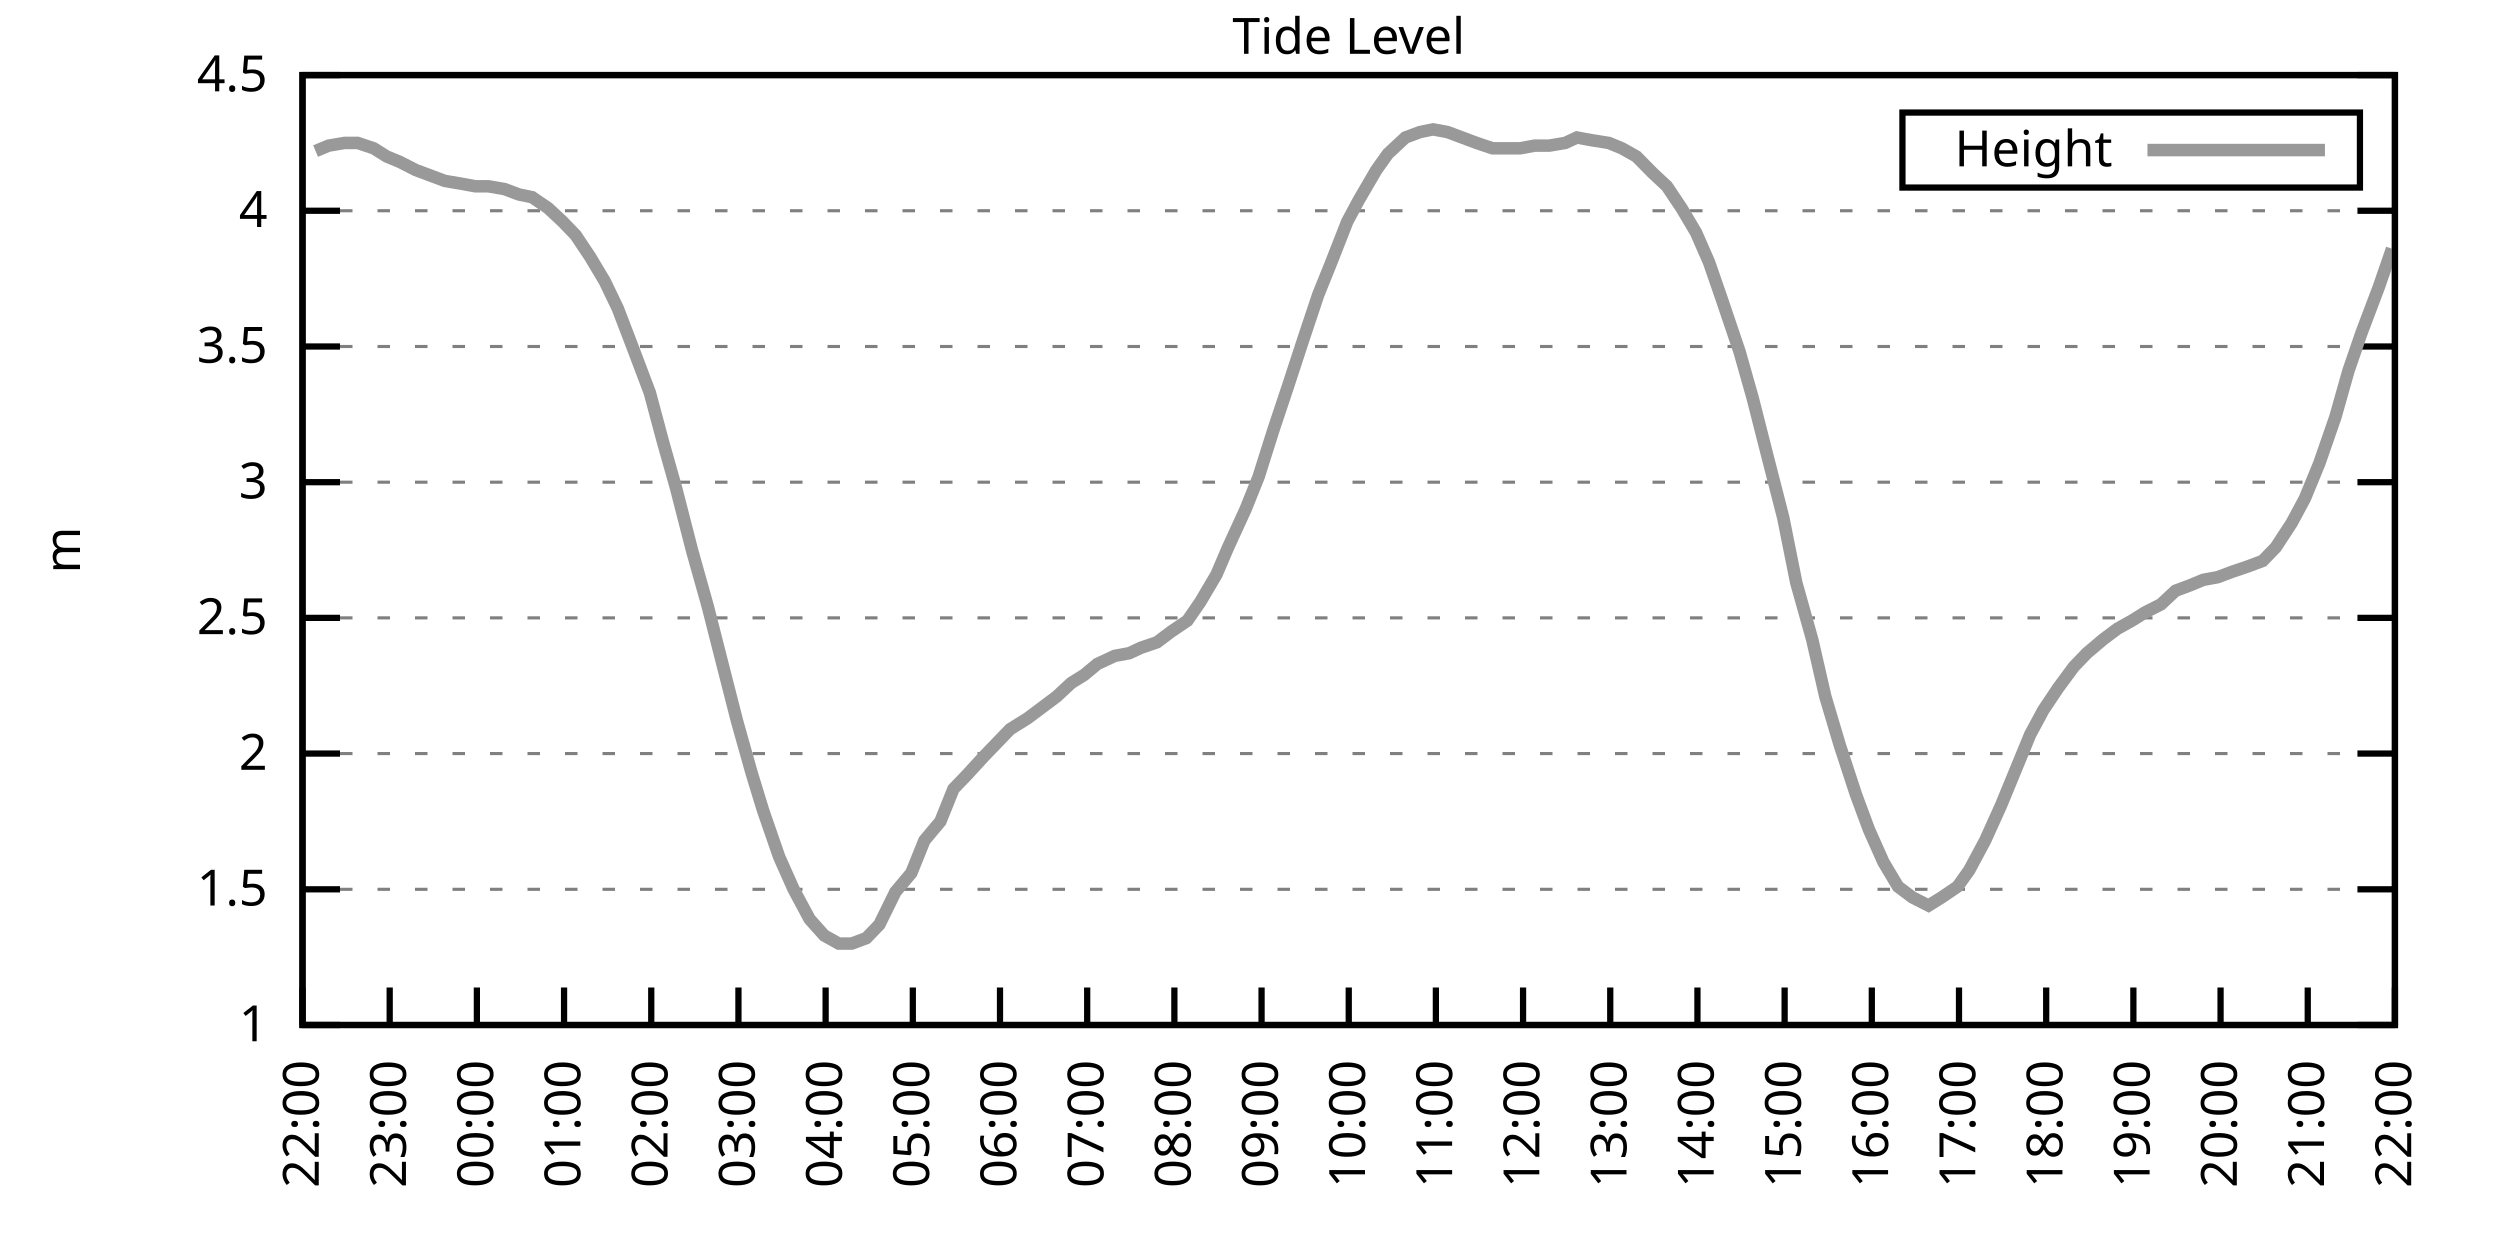
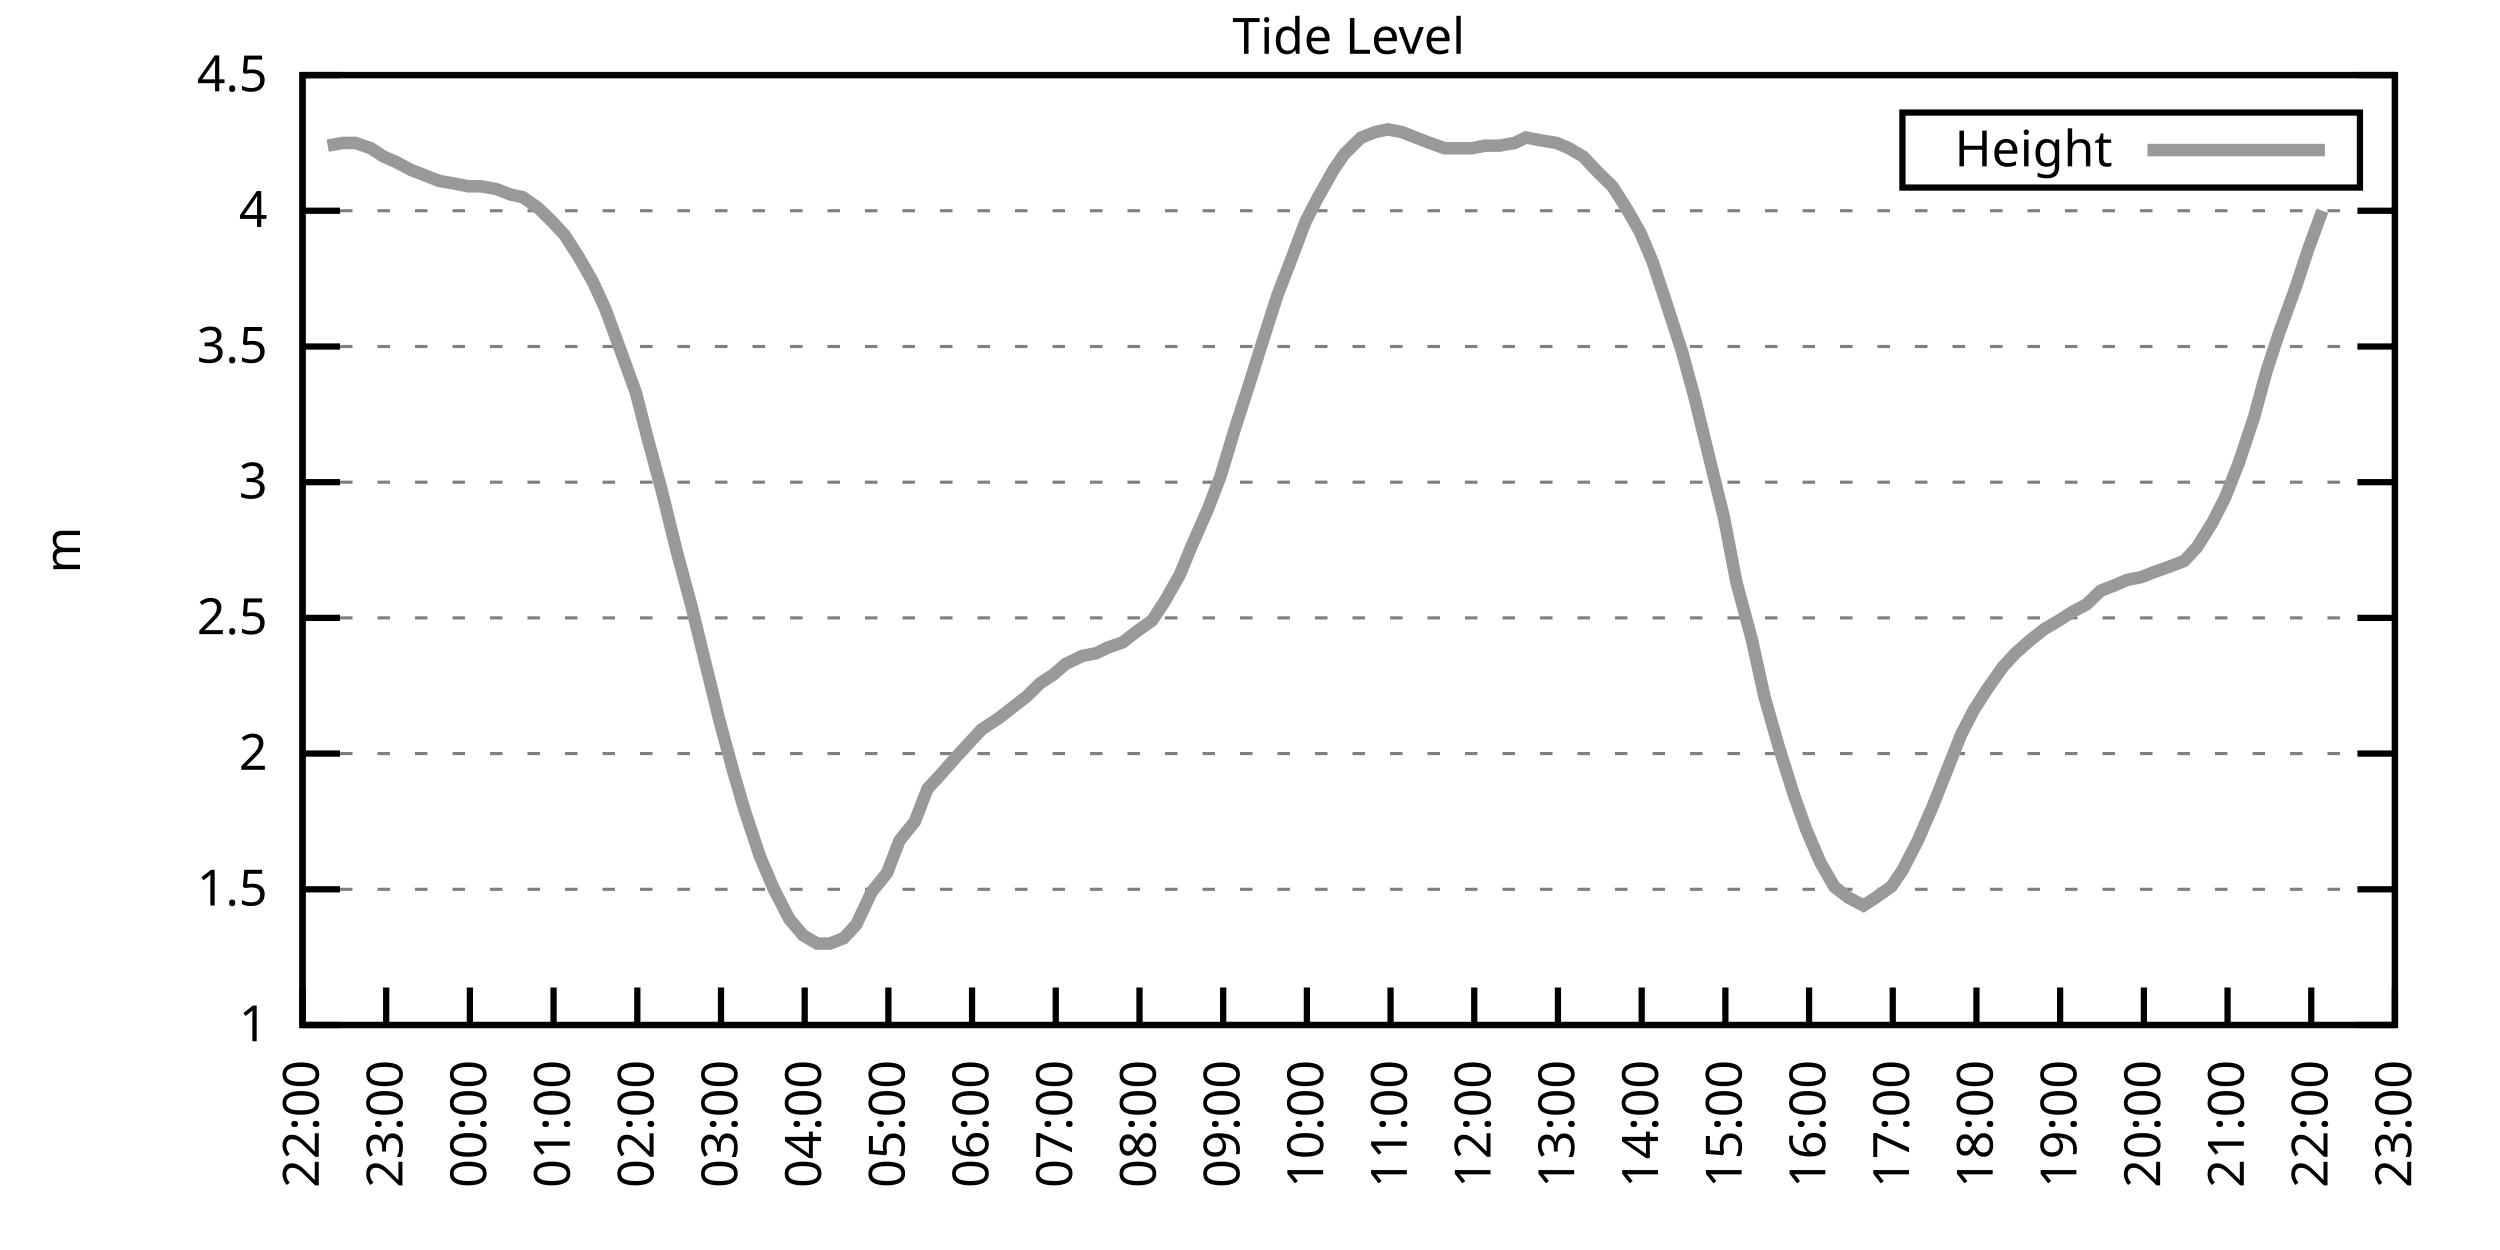
<svg xmlns="http://www.w3.org/2000/svg" xmlns:xlink="http://www.w3.org/1999/xlink" width="400" height="200" viewBox="0 0 400 200">
  <g id="gnuplot_canvas">
    <rect x="0" y="0" width="400" height="200" fill="none" />
    <defs>
      <circle id="gpDot" r="0.5" stroke-width="0.5" stroke="currentColor" />
      <path id="gpPt0" stroke-width="0.333" stroke="currentColor" d="M-1,0 h2 M0,-1 v2" />
      <path id="gpPt1" stroke-width="0.333" stroke="currentColor" d="M-1,-1 L1,1 M1,-1 L-1,1" />
      <path id="gpPt2" stroke-width="0.333" stroke="currentColor" d="M-1,0 L1,0 M0,-1 L0,1 M-1,-1 L1,1 M-1,1 L1,-1" />
      <rect id="gpPt3" stroke-width="0.333" stroke="currentColor" x="-1" y="-1" width="2" height="2" />
      <rect id="gpPt4" stroke-width="0.333" stroke="currentColor" fill="currentColor" x="-1" y="-1" width="2" height="2" />
      <circle id="gpPt5" stroke-width="0.333" stroke="currentColor" cx="0" cy="0" r="1" />
      <use xlink:href="#gpPt5" id="gpPt6" fill="currentColor" stroke="none" />
      <path id="gpPt7" stroke-width="0.333" stroke="currentColor" d="M0,-1.33 L-1.33,0.67 L1.33,0.67 z" />
      <use xlink:href="#gpPt7" id="gpPt8" fill="currentColor" stroke="none" />
      <use xlink:href="#gpPt7" id="gpPt9" stroke="currentColor" transform="rotate(180)" />
      <use xlink:href="#gpPt9" id="gpPt10" fill="currentColor" stroke="none" />
      <use xlink:href="#gpPt3" id="gpPt11" stroke="currentColor" transform="rotate(45)" />
      <use xlink:href="#gpPt11" id="gpPt12" fill="currentColor" stroke="none" />
      <path id="gpPt13" stroke-width="0.333" stroke="currentColor" d="M0,1.330 L1.265,0.411 L0.782,-1.067 L-0.782,-1.076 L-1.265,0.411 z" />
      <use xlink:href="#gpPt13" id="gpPt14" fill="currentColor" stroke="none" />
      <filter id="textbox" filterUnits="objectBoundingBox" x="0" y="0" height="1" width="1">
        <feFlood flood-color="white" flood-opacity="1" result="bgnd" />
        <feComposite in="SourceGraphic" in2="bgnd" operator="atop" />
      </filter>
      <filter id="greybox" filterUnits="objectBoundingBox" x="0" y="0" height="1" width="1">
        <feFlood flood-color="lightgrey" flood-opacity="1" result="grey" />
        <feComposite in="SourceGraphic" in2="grey" operator="atop" />
      </filter>
    </defs>
    <g fill="none" color="white" stroke="currentColor" stroke-width="1.00" stroke-linecap="butt" stroke-linejoin="miter">
</g>
    <g fill="none" color="black" stroke="currentColor" stroke-width="1.00" stroke-linecap="butt" stroke-linejoin="miter">
      <g stroke="none" shape-rendering="crispEdges">
        <polygon fill="rgb(255, 255, 255)" points="48.40,164.00 383.18,164.00 383.18,12.02 48.40,12.02 " />
      </g>
    </g>
    <g fill="none" color="black" stroke="currentColor" stroke-width="1.00" stroke-linecap="butt" stroke-linejoin="miter">
</g>
    <g fill="none" color="black" stroke="black" stroke-width="0.50" stroke-linecap="butt" stroke-linejoin="miter">
</g>
    <g fill="none" color="gray" stroke="currentColor" stroke-width="0.50" stroke-linecap="butt" stroke-linejoin="miter">
      <path stroke="gray" stroke-dasharray="2,4" class="gridline" d="M48.40,164.00 L383.19,164.00  " />
    </g>
    <g fill="none" color="gray" stroke="gray" stroke-width="1.00" stroke-linecap="butt" stroke-linejoin="miter">
</g>
    <g fill="none" color="black" stroke="currentColor" stroke-width="1.00" stroke-linecap="butt" stroke-linejoin="miter">
      <path stroke="black" d="M48.40,164.00 L54.40,164.00 M383.19,164.00 L377.19,164.00  " />
      <g transform="translate(42.80,166.60)" stroke="none" fill="black" font-family="Sans" font-size="8.00" text-anchor="end">
        <text>
          <tspan font-family="Sans"> 1</tspan>
        </text>
      </g>
    </g>
    <g fill="none" color="black" stroke="currentColor" stroke-width="1.00" stroke-linecap="butt" stroke-linejoin="miter">
</g>
    <g fill="none" color="black" stroke="black" stroke-width="0.50" stroke-linecap="butt" stroke-linejoin="miter">
</g>
    <g fill="none" color="gray" stroke="currentColor" stroke-width="0.50" stroke-linecap="butt" stroke-linejoin="miter">
      <path stroke="gray" stroke-dasharray="2,4" class="gridline" d="M48.40,142.29 L383.19,142.29  " />
    </g>
    <g fill="none" color="gray" stroke="gray" stroke-width="1.00" stroke-linecap="butt" stroke-linejoin="miter">
</g>
    <g fill="none" color="black" stroke="currentColor" stroke-width="1.00" stroke-linecap="butt" stroke-linejoin="miter">
      <path stroke="black" d="M48.40,142.29 L54.40,142.29 M383.19,142.29 L377.19,142.29  " />
      <g transform="translate(42.80,144.89)" stroke="none" fill="black" font-family="Sans" font-size="8.00" text-anchor="end">
        <text>
          <tspan font-family="Sans"> 1.5</tspan>
        </text>
      </g>
    </g>
    <g fill="none" color="black" stroke="currentColor" stroke-width="1.00" stroke-linecap="butt" stroke-linejoin="miter">
</g>
    <g fill="none" color="black" stroke="black" stroke-width="0.50" stroke-linecap="butt" stroke-linejoin="miter">
</g>
    <g fill="none" color="gray" stroke="currentColor" stroke-width="0.50" stroke-linecap="butt" stroke-linejoin="miter">
      <path stroke="gray" stroke-dasharray="2,4" class="gridline" d="M48.40,120.57 L383.19,120.57  " />
    </g>
    <g fill="none" color="gray" stroke="gray" stroke-width="1.00" stroke-linecap="butt" stroke-linejoin="miter">
</g>
    <g fill="none" color="black" stroke="currentColor" stroke-width="1.00" stroke-linecap="butt" stroke-linejoin="miter">
      <path stroke="black" d="M48.40,120.57 L54.40,120.57 M383.19,120.57 L377.19,120.57  " />
      <g transform="translate(42.80,123.17)" stroke="none" fill="black" font-family="Sans" font-size="8.00" text-anchor="end">
        <text>
          <tspan font-family="Sans"> 2</tspan>
        </text>
      </g>
    </g>
    <g fill="none" color="black" stroke="currentColor" stroke-width="1.00" stroke-linecap="butt" stroke-linejoin="miter">
</g>
    <g fill="none" color="black" stroke="black" stroke-width="0.50" stroke-linecap="butt" stroke-linejoin="miter">
</g>
    <g fill="none" color="gray" stroke="currentColor" stroke-width="0.50" stroke-linecap="butt" stroke-linejoin="miter">
      <path stroke="gray" stroke-dasharray="2,4" class="gridline" d="M48.40,98.86 L383.19,98.86  " />
    </g>
    <g fill="none" color="gray" stroke="gray" stroke-width="1.00" stroke-linecap="butt" stroke-linejoin="miter">
</g>
    <g fill="none" color="black" stroke="currentColor" stroke-width="1.00" stroke-linecap="butt" stroke-linejoin="miter">
      <path stroke="black" d="M48.40,98.86 L54.40,98.86 M383.19,98.86 L377.19,98.86  " />
      <g transform="translate(42.80,101.46)" stroke="none" fill="black" font-family="Sans" font-size="8.00" text-anchor="end">
        <text>
          <tspan font-family="Sans"> 2.5</tspan>
        </text>
      </g>
    </g>
    <g fill="none" color="black" stroke="currentColor" stroke-width="1.00" stroke-linecap="butt" stroke-linejoin="miter">
</g>
    <g fill="none" color="black" stroke="black" stroke-width="0.50" stroke-linecap="butt" stroke-linejoin="miter">
</g>
    <g fill="none" color="gray" stroke="currentColor" stroke-width="0.50" stroke-linecap="butt" stroke-linejoin="miter">
      <path stroke="gray" stroke-dasharray="2,4" class="gridline" d="M48.40,77.15 L383.19,77.15  " />
    </g>
    <g fill="none" color="gray" stroke="gray" stroke-width="1.00" stroke-linecap="butt" stroke-linejoin="miter">
</g>
    <g fill="none" color="black" stroke="currentColor" stroke-width="1.00" stroke-linecap="butt" stroke-linejoin="miter">
      <path stroke="black" d="M48.40,77.15 L54.40,77.15 M383.19,77.15 L377.19,77.15  " />
      <g transform="translate(42.80,79.75)" stroke="none" fill="black" font-family="Sans" font-size="8.00" text-anchor="end">
        <text>
          <tspan font-family="Sans"> 3</tspan>
        </text>
      </g>
    </g>
    <g fill="none" color="black" stroke="currentColor" stroke-width="1.00" stroke-linecap="butt" stroke-linejoin="miter">
</g>
    <g fill="none" color="black" stroke="black" stroke-width="0.50" stroke-linecap="butt" stroke-linejoin="miter">
</g>
    <g fill="none" color="gray" stroke="currentColor" stroke-width="0.50" stroke-linecap="butt" stroke-linejoin="miter">
      <path stroke="gray" stroke-dasharray="2,4" class="gridline" d="M48.40,55.44 L383.19,55.44  " />
    </g>
    <g fill="none" color="gray" stroke="gray" stroke-width="1.00" stroke-linecap="butt" stroke-linejoin="miter">
</g>
    <g fill="none" color="black" stroke="currentColor" stroke-width="1.00" stroke-linecap="butt" stroke-linejoin="miter">
      <path stroke="black" d="M48.40,55.44 L54.40,55.44 M383.19,55.44 L377.19,55.44  " />
      <g transform="translate(42.80,58.04)" stroke="none" fill="black" font-family="Sans" font-size="8.00" text-anchor="end">
        <text>
          <tspan font-family="Sans"> 3.5</tspan>
        </text>
      </g>
    </g>
    <g fill="none" color="black" stroke="currentColor" stroke-width="1.00" stroke-linecap="butt" stroke-linejoin="miter">
</g>
    <g fill="none" color="black" stroke="black" stroke-width="0.50" stroke-linecap="butt" stroke-linejoin="miter">
</g>
    <g fill="none" color="gray" stroke="currentColor" stroke-width="0.50" stroke-linecap="butt" stroke-linejoin="miter">
      <path stroke="gray" stroke-dasharray="2,4" class="gridline" d="M48.40,33.72 L383.19,33.72  " />
    </g>
    <g fill="none" color="gray" stroke="gray" stroke-width="1.00" stroke-linecap="butt" stroke-linejoin="miter">
</g>
    <g fill="none" color="black" stroke="currentColor" stroke-width="1.00" stroke-linecap="butt" stroke-linejoin="miter">
      <path stroke="black" d="M48.40,33.72 L54.40,33.72 M383.19,33.72 L377.19,33.72  " />
      <g transform="translate(42.80,36.32)" stroke="none" fill="black" font-family="Sans" font-size="8.00" text-anchor="end">
        <text>
          <tspan font-family="Sans"> 4</tspan>
        </text>
      </g>
    </g>
    <g fill="none" color="black" stroke="currentColor" stroke-width="1.00" stroke-linecap="butt" stroke-linejoin="miter">
</g>
    <g fill="none" color="black" stroke="black" stroke-width="0.50" stroke-linecap="butt" stroke-linejoin="miter">
</g>
    <g fill="none" color="gray" stroke="currentColor" stroke-width="0.50" stroke-linecap="butt" stroke-linejoin="miter">
      <path stroke="gray" stroke-dasharray="2,4" class="gridline" d="M48.40,12.01 L383.19,12.01  " />
    </g>
    <g fill="none" color="gray" stroke="gray" stroke-width="1.00" stroke-linecap="butt" stroke-linejoin="miter">
</g>
    <g fill="none" color="black" stroke="currentColor" stroke-width="1.00" stroke-linecap="butt" stroke-linejoin="miter">
      <path stroke="black" d="M48.40,12.01 L54.40,12.01 M383.19,12.01 L377.19,12.01  " />
      <g transform="translate(42.80,14.61)" stroke="none" fill="black" font-family="Sans" font-size="8.00" text-anchor="end">
        <text>
          <tspan font-family="Sans"> 4.5</tspan>
        </text>
      </g>
    </g>
    <g fill="none" color="black" stroke="currentColor" stroke-width="1.00" stroke-linecap="butt" stroke-linejoin="miter">
      <path stroke="black" d="M48.40,164.00 L48.40,158.00  " />
      <g transform="translate(51.00,169.60) rotate(270.00)" stroke="none" fill="black" font-family="Sans" font-size="8.00" text-anchor="end">
        <text>
          <tspan font-family="Sans">22:00</tspan>
        </text>
      </g>
    </g>
    <g fill="none" color="black" stroke="currentColor" stroke-width="1.00" stroke-linecap="butt" stroke-linejoin="miter">
-       <path stroke="black" d="M62.35,164.00 L62.35,158.00  " />
-       <g transform="translate(64.95,169.60) rotate(270.00)" stroke="none" fill="black" font-family="Sans" font-size="8.00" text-anchor="end">
+       <path stroke="black" d="M61.79,164.00 L61.79,158.00  " />
+       <g transform="translate(64.39,169.60) rotate(270.00)" stroke="none" fill="black" font-family="Sans" font-size="8.00" text-anchor="end">
        <text>
          <tspan font-family="Sans">23:00</tspan>
        </text>
      </g>
    </g>
    <g fill="none" color="black" stroke="currentColor" stroke-width="1.00" stroke-linecap="butt" stroke-linejoin="miter">
-       <path stroke="black" d="M76.30,164.00 L76.30,158.00  " />
-       <g transform="translate(78.90,169.60) rotate(270.00)" stroke="none" fill="black" font-family="Sans" font-size="8.00" text-anchor="end">
+       <path stroke="black" d="M75.18,164.00 L75.18,158.00  " />
+       <g transform="translate(77.78,169.60) rotate(270.00)" stroke="none" fill="black" font-family="Sans" font-size="8.00" text-anchor="end">
        <text>
          <tspan font-family="Sans">00:00</tspan>
        </text>
      </g>
    </g>
    <g fill="none" color="black" stroke="currentColor" stroke-width="1.00" stroke-linecap="butt" stroke-linejoin="miter">
-       <path stroke="black" d="M90.25,164.00 L90.25,158.00  " />
-       <g transform="translate(92.85,169.60) rotate(270.00)" stroke="none" fill="black" font-family="Sans" font-size="8.00" text-anchor="end">
+       <path stroke="black" d="M88.57,164.00 L88.57,158.00  " />
+       <g transform="translate(91.17,169.60) rotate(270.00)" stroke="none" fill="black" font-family="Sans" font-size="8.00" text-anchor="end">
        <text>
          <tspan font-family="Sans">01:00</tspan>
        </text>
      </g>
    </g>
    <g fill="none" color="black" stroke="currentColor" stroke-width="1.00" stroke-linecap="butt" stroke-linejoin="miter">
-       <path stroke="black" d="M104.20,164.00 L104.20,158.00  " />
-       <g transform="translate(106.80,169.60) rotate(270.00)" stroke="none" fill="black" font-family="Sans" font-size="8.00" text-anchor="end">
+       <path stroke="black" d="M101.97,164.00 L101.97,158.00  " />
+       <g transform="translate(104.57,169.60) rotate(270.00)" stroke="none" fill="black" font-family="Sans" font-size="8.00" text-anchor="end">
        <text>
          <tspan font-family="Sans">02:00</tspan>
        </text>
      </g>
    </g>
    <g fill="none" color="black" stroke="currentColor" stroke-width="1.00" stroke-linecap="butt" stroke-linejoin="miter">
-       <path stroke="black" d="M118.15,164.00 L118.15,158.00  " />
-       <g transform="translate(120.75,169.60) rotate(270.00)" stroke="none" fill="black" font-family="Sans" font-size="8.00" text-anchor="end">
+       <path stroke="black" d="M115.36,164.00 L115.36,158.00  " />
+       <g transform="translate(117.96,169.60) rotate(270.00)" stroke="none" fill="black" font-family="Sans" font-size="8.00" text-anchor="end">
        <text>
          <tspan font-family="Sans">03:00</tspan>
        </text>
      </g>
    </g>
    <g fill="none" color="black" stroke="currentColor" stroke-width="1.00" stroke-linecap="butt" stroke-linejoin="miter">
-       <path stroke="black" d="M132.10,164.00 L132.10,158.00  " />
-       <g transform="translate(134.70,169.60) rotate(270.00)" stroke="none" fill="black" font-family="Sans" font-size="8.00" text-anchor="end">
+       <path stroke="black" d="M128.75,164.00 L128.75,158.00  " />
+       <g transform="translate(131.35,169.60) rotate(270.00)" stroke="none" fill="black" font-family="Sans" font-size="8.00" text-anchor="end">
        <text>
          <tspan font-family="Sans">04:00</tspan>
        </text>
      </g>
    </g>
    <g fill="none" color="black" stroke="currentColor" stroke-width="1.00" stroke-linecap="butt" stroke-linejoin="miter">
-       <path stroke="black" d="M146.05,164.00 L146.05,158.00  " />
-       <g transform="translate(148.65,169.60) rotate(270.00)" stroke="none" fill="black" font-family="Sans" font-size="8.00" text-anchor="end">
+       <path stroke="black" d="M142.14,164.00 L142.14,158.00  " />
+       <g transform="translate(144.74,169.60) rotate(270.00)" stroke="none" fill="black" font-family="Sans" font-size="8.00" text-anchor="end">
        <text>
          <tspan font-family="Sans">05:00</tspan>
        </text>
      </g>
    </g>
    <g fill="none" color="black" stroke="currentColor" stroke-width="1.00" stroke-linecap="butt" stroke-linejoin="miter">
-       <path stroke="black" d="M160.00,164.00 L160.00,158.00  " />
-       <g transform="translate(162.60,169.60) rotate(270.00)" stroke="none" fill="black" font-family="Sans" font-size="8.00" text-anchor="end">
+       <path stroke="black" d="M155.53,164.00 L155.53,158.00  " />
+       <g transform="translate(158.13,169.60) rotate(270.00)" stroke="none" fill="black" font-family="Sans" font-size="8.00" text-anchor="end">
        <text>
          <tspan font-family="Sans">06:00</tspan>
        </text>
      </g>
    </g>
    <g fill="none" color="black" stroke="currentColor" stroke-width="1.00" stroke-linecap="butt" stroke-linejoin="miter">
-       <path stroke="black" d="M173.95,164.00 L173.95,158.00  " />
-       <g transform="translate(176.55,169.60) rotate(270.00)" stroke="none" fill="black" font-family="Sans" font-size="8.00" text-anchor="end">
+       <path stroke="black" d="M168.92,164.00 L168.92,158.00  " />
+       <g transform="translate(171.52,169.60) rotate(270.00)" stroke="none" fill="black" font-family="Sans" font-size="8.00" text-anchor="end">
        <text>
          <tspan font-family="Sans">07:00</tspan>
        </text>
      </g>
    </g>
    <g fill="none" color="black" stroke="currentColor" stroke-width="1.00" stroke-linecap="butt" stroke-linejoin="miter">
-       <path stroke="black" d="M187.90,164.00 L187.90,158.00  " />
-       <g transform="translate(190.50,169.60) rotate(270.00)" stroke="none" fill="black" font-family="Sans" font-size="8.00" text-anchor="end">
+       <path stroke="black" d="M182.32,164.00 L182.32,158.00  " />
+       <g transform="translate(184.92,169.60) rotate(270.00)" stroke="none" fill="black" font-family="Sans" font-size="8.00" text-anchor="end">
        <text>
          <tspan font-family="Sans">08:00</tspan>
        </text>
      </g>
    </g>
    <g fill="none" color="black" stroke="currentColor" stroke-width="1.00" stroke-linecap="butt" stroke-linejoin="miter">
-       <path stroke="black" d="M201.85,164.00 L201.85,158.00  " />
-       <g transform="translate(204.45,169.60) rotate(270.00)" stroke="none" fill="black" font-family="Sans" font-size="8.00" text-anchor="end">
+       <path stroke="black" d="M195.71,164.00 L195.71,158.00  " />
+       <g transform="translate(198.31,169.60) rotate(270.00)" stroke="none" fill="black" font-family="Sans" font-size="8.00" text-anchor="end">
        <text>
          <tspan font-family="Sans">09:00</tspan>
        </text>
      </g>
    </g>
    <g fill="none" color="black" stroke="currentColor" stroke-width="1.00" stroke-linecap="butt" stroke-linejoin="miter">
-       <path stroke="black" d="M215.80,164.00 L215.80,158.00  " />
-       <g transform="translate(218.40,169.60) rotate(270.00)" stroke="none" fill="black" font-family="Sans" font-size="8.00" text-anchor="end">
+       <path stroke="black" d="M209.10,164.00 L209.10,158.00  " />
+       <g transform="translate(211.70,169.60) rotate(270.00)" stroke="none" fill="black" font-family="Sans" font-size="8.00" text-anchor="end">
        <text>
          <tspan font-family="Sans">10:00</tspan>
        </text>
      </g>
    </g>
    <g fill="none" color="black" stroke="currentColor" stroke-width="1.00" stroke-linecap="butt" stroke-linejoin="miter">
-       <path stroke="black" d="M229.74,164.00 L229.74,158.00  " />
-       <g transform="translate(232.34,169.60) rotate(270.00)" stroke="none" fill="black" font-family="Sans" font-size="8.00" text-anchor="end">
+       <path stroke="black" d="M222.49,164.00 L222.49,158.00  " />
+       <g transform="translate(225.09,169.60) rotate(270.00)" stroke="none" fill="black" font-family="Sans" font-size="8.00" text-anchor="end">
        <text>
          <tspan font-family="Sans">11:00</tspan>
        </text>
      </g>
    </g>
    <g fill="none" color="black" stroke="currentColor" stroke-width="1.00" stroke-linecap="butt" stroke-linejoin="miter">
-       <path stroke="black" d="M243.69,164.00 L243.69,158.00  " />
-       <g transform="translate(246.29,169.60) rotate(270.00)" stroke="none" fill="black" font-family="Sans" font-size="8.00" text-anchor="end">
+       <path stroke="black" d="M235.88,164.00 L235.88,158.00  " />
+       <g transform="translate(238.48,169.60) rotate(270.00)" stroke="none" fill="black" font-family="Sans" font-size="8.00" text-anchor="end">
        <text>
          <tspan font-family="Sans">12:00</tspan>
        </text>
      </g>
    </g>
    <g fill="none" color="black" stroke="currentColor" stroke-width="1.00" stroke-linecap="butt" stroke-linejoin="miter">
-       <path stroke="black" d="M257.64,164.00 L257.64,158.00  " />
-       <g transform="translate(260.24,169.60) rotate(270.00)" stroke="none" fill="black" font-family="Sans" font-size="8.00" text-anchor="end">
+       <path stroke="black" d="M249.27,164.00 L249.27,158.00  " />
+       <g transform="translate(251.87,169.60) rotate(270.00)" stroke="none" fill="black" font-family="Sans" font-size="8.00" text-anchor="end">
        <text>
          <tspan font-family="Sans">13:00</tspan>
        </text>
      </g>
    </g>
    <g fill="none" color="black" stroke="currentColor" stroke-width="1.00" stroke-linecap="butt" stroke-linejoin="miter">
-       <path stroke="black" d="M271.59,164.00 L271.59,158.00  " />
-       <g transform="translate(274.19,169.60) rotate(270.00)" stroke="none" fill="black" font-family="Sans" font-size="8.00" text-anchor="end">
+       <path stroke="black" d="M262.67,164.00 L262.67,158.00  " />
+       <g transform="translate(265.27,169.60) rotate(270.00)" stroke="none" fill="black" font-family="Sans" font-size="8.00" text-anchor="end">
        <text>
          <tspan font-family="Sans">14:00</tspan>
        </text>
      </g>
    </g>
    <g fill="none" color="black" stroke="currentColor" stroke-width="1.00" stroke-linecap="butt" stroke-linejoin="miter">
-       <path stroke="black" d="M285.54,164.00 L285.54,158.00  " />
-       <g transform="translate(288.14,169.60) rotate(270.00)" stroke="none" fill="black" font-family="Sans" font-size="8.00" text-anchor="end">
+       <path stroke="black" d="M276.06,164.00 L276.06,158.00  " />
+       <g transform="translate(278.66,169.60) rotate(270.00)" stroke="none" fill="black" font-family="Sans" font-size="8.00" text-anchor="end">
        <text>
          <tspan font-family="Sans">15:00</tspan>
        </text>
      </g>
    </g>
    <g fill="none" color="black" stroke="currentColor" stroke-width="1.00" stroke-linecap="butt" stroke-linejoin="miter">
-       <path stroke="black" d="M299.49,164.00 L299.49,158.00  " />
-       <g transform="translate(302.09,169.60) rotate(270.00)" stroke="none" fill="black" font-family="Sans" font-size="8.00" text-anchor="end">
+       <path stroke="black" d="M289.45,164.00 L289.45,158.00  " />
+       <g transform="translate(292.05,169.60) rotate(270.00)" stroke="none" fill="black" font-family="Sans" font-size="8.00" text-anchor="end">
        <text>
          <tspan font-family="Sans">16:00</tspan>
        </text>
      </g>
    </g>
    <g fill="none" color="black" stroke="currentColor" stroke-width="1.00" stroke-linecap="butt" stroke-linejoin="miter">
-       <path stroke="black" d="M313.44,164.00 L313.44,158.00  " />
-       <g transform="translate(316.04,169.60) rotate(270.00)" stroke="none" fill="black" font-family="Sans" font-size="8.00" text-anchor="end">
+       <path stroke="black" d="M302.84,164.00 L302.84,158.00  " />
+       <g transform="translate(305.44,169.60) rotate(270.00)" stroke="none" fill="black" font-family="Sans" font-size="8.00" text-anchor="end">
        <text>
          <tspan font-family="Sans">17:00</tspan>
        </text>
      </g>
    </g>
    <g fill="none" color="black" stroke="currentColor" stroke-width="1.00" stroke-linecap="butt" stroke-linejoin="miter">
-       <path stroke="black" d="M327.39,164.00 L327.39,158.00  " />
-       <g transform="translate(329.99,169.60) rotate(270.00)" stroke="none" fill="black" font-family="Sans" font-size="8.00" text-anchor="end">
+       <path stroke="black" d="M316.23,164.00 L316.23,158.00  " />
+       <g transform="translate(318.83,169.60) rotate(270.00)" stroke="none" fill="black" font-family="Sans" font-size="8.00" text-anchor="end">
        <text>
          <tspan font-family="Sans">18:00</tspan>
        </text>
      </g>
    </g>
    <g fill="none" color="black" stroke="currentColor" stroke-width="1.00" stroke-linecap="butt" stroke-linejoin="miter">
-       <path stroke="black" d="M341.34,164.00 L341.34,158.00  " />
-       <g transform="translate(343.94,169.60) rotate(270.00)" stroke="none" fill="black" font-family="Sans" font-size="8.00" text-anchor="end">
+       <path stroke="black" d="M329.62,164.00 L329.62,158.00  " />
+       <g transform="translate(332.22,169.60) rotate(270.00)" stroke="none" fill="black" font-family="Sans" font-size="8.00" text-anchor="end">
        <text>
          <tspan font-family="Sans">19:00</tspan>
        </text>
      </g>
    </g>
    <g fill="none" color="black" stroke="currentColor" stroke-width="1.00" stroke-linecap="butt" stroke-linejoin="miter">
-       <path stroke="black" d="M355.29,164.00 L355.29,158.00  " />
-       <g transform="translate(357.89,169.60) rotate(270.00)" stroke="none" fill="black" font-family="Sans" font-size="8.00" text-anchor="end">
+       <path stroke="black" d="M343.02,164.00 L343.02,158.00  " />
+       <g transform="translate(345.62,169.60) rotate(270.00)" stroke="none" fill="black" font-family="Sans" font-size="8.00" text-anchor="end">
        <text>
          <tspan font-family="Sans">20:00</tspan>
        </text>
      </g>
    </g>
    <g fill="none" color="black" stroke="currentColor" stroke-width="1.00" stroke-linecap="butt" stroke-linejoin="miter">
-       <path stroke="black" d="M369.24,164.00 L369.24,158.00  " />
-       <g transform="translate(371.84,169.60) rotate(270.00)" stroke="none" fill="black" font-family="Sans" font-size="8.00" text-anchor="end">
+       <path stroke="black" d="M356.41,164.00 L356.41,158.00  " />
+       <g transform="translate(359.01,169.60) rotate(270.00)" stroke="none" fill="black" font-family="Sans" font-size="8.00" text-anchor="end">
        <text>
          <tspan font-family="Sans">21:00</tspan>
+         </text>
+       </g>
+     </g>
+     <g fill="none" color="black" stroke="currentColor" stroke-width="1.00" stroke-linecap="butt" stroke-linejoin="miter">
+       <path stroke="black" d="M369.80,164.00 L369.80,158.00  " />
+       <g transform="translate(372.40,169.60) rotate(270.00)" stroke="none" fill="black" font-family="Sans" font-size="8.00" text-anchor="end">
+         <text>
+           <tspan font-family="Sans">22:00</tspan>
        </text>
      </g>
    </g>
    <g fill="none" color="black" stroke="currentColor" stroke-width="1.00" stroke-linecap="butt" stroke-linejoin="miter">
      <path stroke="black" d="M383.19,164.00 L383.19,158.00  " />
      <g transform="translate(385.79,169.60) rotate(270.00)" stroke="none" fill="black" font-family="Sans" font-size="8.00" text-anchor="end">
        <text>
-           <tspan font-family="Sans">22:00</tspan>
+           <tspan font-family="Sans">23:00</tspan>
        </text>
      </g>
    </g>
    <g fill="none" color="black" stroke="currentColor" stroke-width="1.00" stroke-linecap="butt" stroke-linejoin="miter">
</g>
    <g fill="none" color="black" stroke="currentColor" stroke-width="1.00" stroke-linecap="butt" stroke-linejoin="miter">
      <path stroke="black" d="M48.40,12.01 L48.40,164.00 L383.19,164.00 L383.19,12.01 L48.40,12.01 Z  " />
    </g>
    <g fill="none" color="black" stroke="currentColor" stroke-width="1.00" stroke-linecap="butt" stroke-linejoin="miter">
</g>
    <g fill="none" color="black" stroke="currentColor" stroke-width="1.00" stroke-linecap="butt" stroke-linejoin="miter">
      <path stroke="black" d="M304.39,30.01 L304.39,18.01 L377.59,18.01 L377.59,30.01 L304.39,30.01 Z  " />
    </g>
    <g id="Tide_level_plot_1">
      <g fill="none" color="white" stroke="black" stroke-width="2.00" stroke-linecap="butt" stroke-linejoin="miter">
</g>
      <g fill="none" color="black" stroke="currentColor" stroke-width="2.00" stroke-linecap="butt" stroke-linejoin="miter">
        <g transform="translate(337.99,26.61)" stroke="none" fill="black" font-family="Sans" font-size="8.00" text-anchor="end">
          <text>
            <tspan font-family="Sans">Height</tspan>
          </text>
        </g>
      </g>
      <g fill="none" color="black" stroke="currentColor" stroke-width="2.00" stroke-linecap="butt" stroke-linejoin="miter">
-         <path stroke="rgb(153, 153, 153)" d="M343.59,24.01 L371.99,24.01 M50.49,24.17 L52.58,23.30 L55.14,22.87 L57.23,22.87 L59.79,23.73 L61.88,25.04   L63.98,25.91 L66.53,27.21 L68.86,28.08 L71.18,28.95 L73.74,29.38 L76.07,29.81 L78.16,29.81 L80.72,30.25   L83.04,31.12 L85.13,31.55 L87.69,33.29 L90.02,35.46 L92.11,37.63 L94.43,41.11 L96.76,45.01 L98.85,49.36   L101.18,55.44 L103.97,62.82 L106.06,70.63 L108.15,78.02 L110.71,88.00 L113.27,97.12 L115.59,106.24 L117.92,115.36   L120.24,123.61 L122.10,129.69 L124.66,137.08 L126.98,142.29 L129.54,147.06 L131.87,149.67 L134.19,150.97 L136.28,150.97   L138.61,150.10 L140.70,147.93 L143.26,142.72 L145.81,139.68 L147.91,134.47 L150.46,131.43 L152.56,126.22 L154.65,124.05   L157.44,121.01 L159.53,118.84 L161.62,116.67 L164.41,114.93 L169.06,111.45 L171.39,109.28 L173.48,107.98 L175.57,106.24   L178.36,104.94 L180.69,104.51 L182.55,103.64 L185.11,102.77 L187.43,101.03 L189.99,99.30 L192.08,96.26 L194.64,91.91   L196.50,87.57 L199.29,81.49 L201.38,76.28 L203.71,68.90 L206.03,61.95 L208.59,54.13 L210.91,47.18 L213.01,41.97   L215.56,35.46 L217.42,31.99 L220.21,27.21 L222.07,24.60 L224.86,22.00 L227.19,21.13 L229.28,20.70 L231.60,21.13   L233.93,22.00 L236.25,22.87 L238.81,23.73 L241.14,23.73 L243.23,23.73 L245.55,23.30 L247.88,23.30 L250.44,22.87   L252.30,22.00 L254.62,22.43 L257.41,22.87 L259.50,23.73 L261.83,25.04 L264.39,27.64 L266.71,29.81 L269.04,33.29   L271.36,37.20 L273.45,41.97 L275.55,48.05 L278.34,56.30 L280.43,63.69 L282.75,72.81 L285.31,82.79 L287.40,93.22   L289.96,102.34 L292.05,111.45 L294.38,119.27 L296.94,127.09 L299.03,132.73 L301.35,137.94 L303.68,141.85 L306.00,143.59   L308.56,144.89 L310.65,143.59 L313.21,141.85 L315.07,139.25 L317.63,134.47 L320.18,128.83 L324.83,117.53 L326.93,113.63   L329.25,110.15 L331.81,106.68 L333.90,104.51 L336.46,102.34 L338.78,100.60 L341.11,99.30 L343.20,97.99 L345.76,96.69   L348.08,94.52 L350.41,93.65 L352.50,92.78 L354.83,92.35 L357.15,91.48 L359.71,90.61 L362.03,89.74 L364.13,87.57   L366.68,83.66 L368.78,79.75 L371.10,74.11 L373.66,66.73 L375.75,59.34 L377.84,53.26 L380.63,45.88 L382.73,39.80    " />
+         <path stroke="rgb(153, 153, 153)" d="M343.59,24.01 L371.99,24.01 M52.42,23.30 L54.87,22.87 L56.88,22.87 L59.34,23.73 L61.35,25.04 L63.35,25.91   L65.81,27.21 L68.04,28.08 L70.27,28.95 L72.73,29.38 L74.96,29.81 L76.97,29.81 L79.42,30.25 L81.66,31.12   L83.66,31.55 L86.12,33.29 L88.35,35.46 L90.36,37.63 L92.59,41.11 L94.82,45.01 L96.83,49.36 L99.06,55.44   L101.74,62.82 L103.75,70.63 L105.76,78.02 L108.22,88.00 L110.67,97.12 L112.90,106.24 L115.13,115.36 L117.37,123.61   L119.15,129.69 L121.61,137.08 L123.84,142.29 L126.29,147.06 L128.53,149.67 L130.76,150.97 L132.77,150.97 L135.00,150.10   L137.01,147.93 L139.46,142.72 L141.92,139.68 L143.93,134.47 L146.38,131.43 L148.39,126.22 L150.40,124.05 L153.08,121.01   L155.09,118.84 L157.10,116.67 L159.77,114.93 L164.24,111.45 L166.47,109.28 L168.48,107.98 L170.49,106.24 L173.17,104.94   L175.40,104.51 L177.18,103.64 L179.64,102.77 L181.87,101.03 L184.32,99.30 L186.33,96.26 L188.79,91.91 L190.57,87.57   L193.25,81.49 L195.26,76.28 L197.49,68.90 L199.73,61.95 L202.18,54.13 L204.41,47.18 L206.42,41.97 L208.88,35.46   L210.66,31.99 L213.34,27.21 L215.13,24.60 L217.80,22.00 L220.04,21.13 L222.04,20.70 L224.28,21.13 L226.51,22.00   L228.74,22.87 L231.20,23.73 L233.43,23.73 L235.44,23.73 L237.67,23.30 L239.90,23.30 L242.36,22.87 L244.14,22.00   L246.37,22.43 L249.05,22.87 L251.06,23.73 L253.29,25.04 L255.75,27.64 L257.98,29.81 L260.21,33.29 L262.44,37.20   L264.45,41.97 L266.46,48.05 L269.14,56.30 L271.15,63.69 L273.38,72.81 L275.83,82.79 L277.84,93.22 L280.30,102.34   L282.31,111.45 L284.54,119.27 L286.99,127.09 L289.00,132.73 L291.23,137.94 L293.47,141.85 L295.70,143.59 L298.15,144.89   L300.16,143.59 L302.62,141.85 L304.40,139.25 L306.86,134.47 L309.31,128.83 L313.78,117.53 L315.79,113.63 L318.02,110.15   L320.47,106.68 L322.48,104.51 L324.94,102.34 L327.17,100.60 L329.40,99.30 L331.41,97.99 L333.86,96.69 L336.10,94.52   L338.33,93.65 L340.34,92.78 L342.57,92.35 L344.80,91.48 L347.26,90.61 L349.49,89.74 L351.50,87.57 L353.95,83.66   L355.96,79.75 L358.19,74.11 L360.65,66.73 L362.66,59.34 L364.66,53.26 L367.34,45.88 L369.35,39.80 L371.58,33.72    " />
      </g>
    </g>
    <g fill="none" color="black" stroke="currentColor" stroke-width="2.00" stroke-linecap="butt" stroke-linejoin="miter">
</g>
    <g fill="none" color="black" stroke="black" stroke-width="1.00" stroke-linecap="butt" stroke-linejoin="miter">
</g>
    <g fill="none" color="black" stroke="currentColor" stroke-width="1.00" stroke-linecap="butt" stroke-linejoin="miter">
      <path stroke="black" d="M48.40,12.01 L48.40,164.00 L383.19,164.00 L383.19,12.01 L48.40,12.01 Z  " />
      <g transform="translate(12.80,88.01) rotate(270.00)" stroke="none" fill="black" font-family="Sans" font-size="8.00" text-anchor="middle">
        <text>
          <tspan font-family="Sans">m</tspan>
        </text>
      </g>
    </g>
    <g fill="none" color="black" stroke="currentColor" stroke-width="1.00" stroke-linecap="butt" stroke-linejoin="miter">
</g>
    <g fill="none" color="black" stroke="currentColor" stroke-width="1.00" stroke-linecap="butt" stroke-linejoin="miter">
      <g transform="translate(215.79,8.61)" stroke="none" fill="black" font-family="Sans" font-size="8.00" text-anchor="middle">
        <text>
          <tspan font-family="Sans">Tide Level</tspan>
        </text>
      </g>
    </g>
    <g fill="none" color="black" stroke="currentColor" stroke-width="1.00" stroke-linecap="butt" stroke-linejoin="miter">
</g>
  </g>
</svg>
